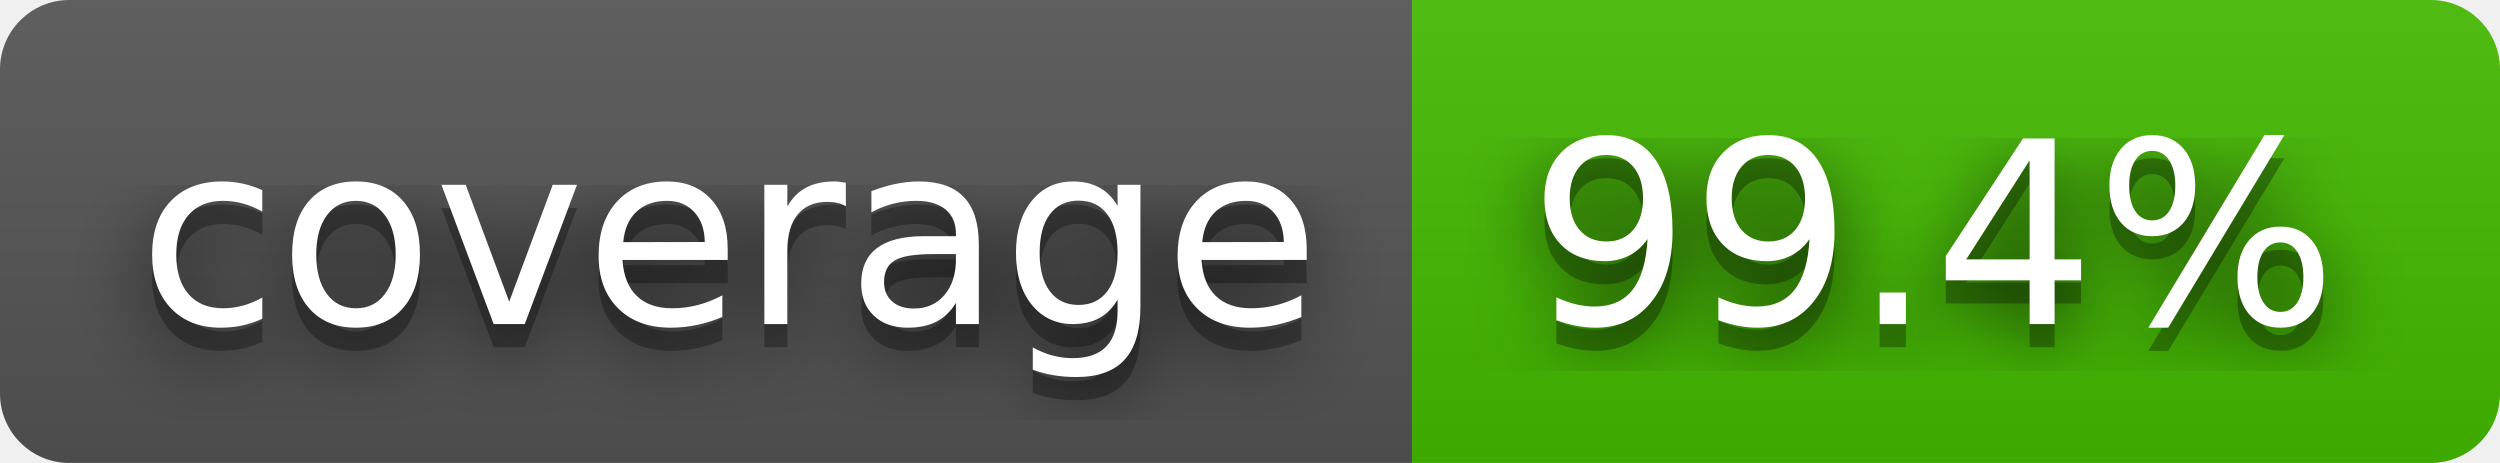
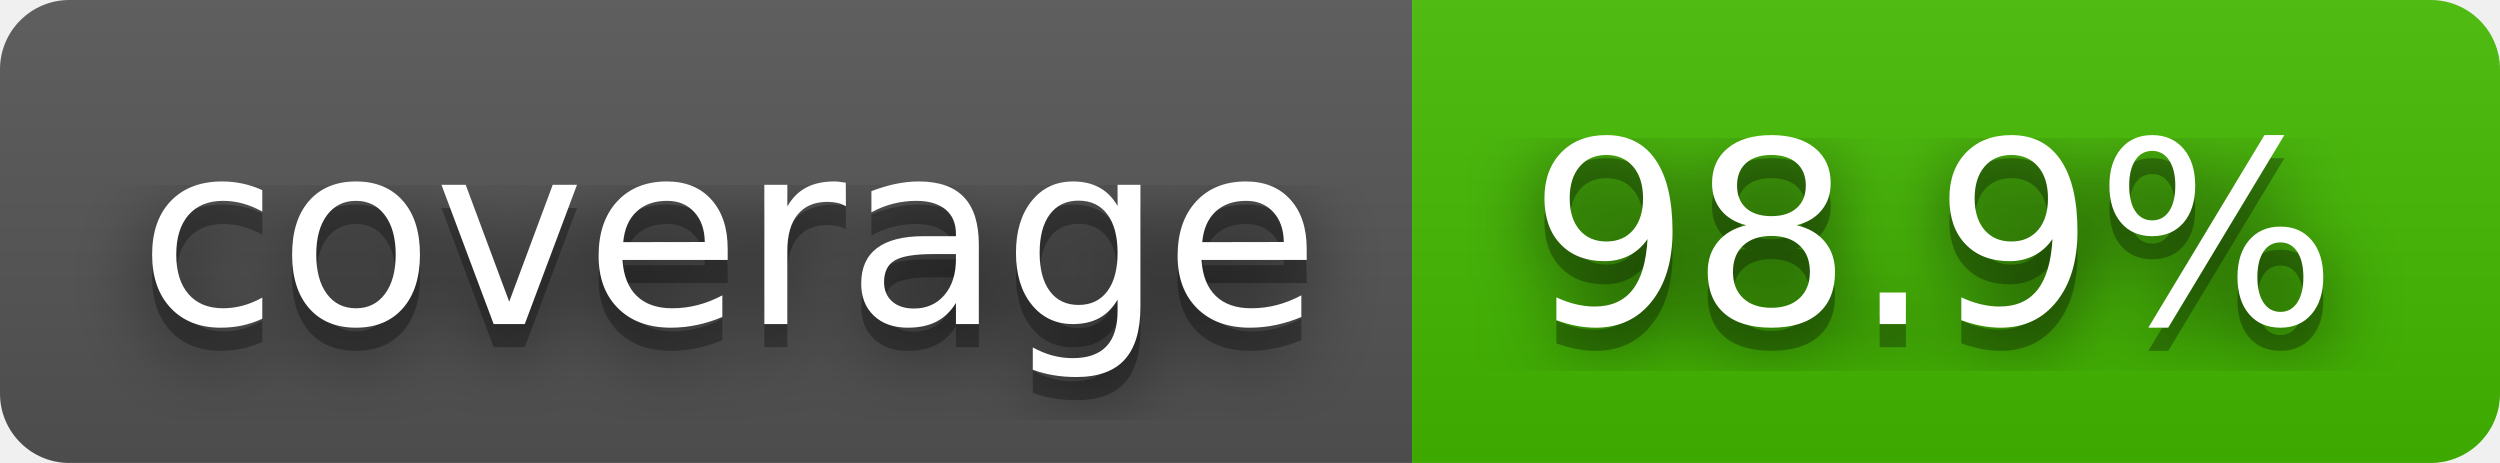
- <svg xmlns="http://www.w3.org/2000/svg" width="108" height="20" role="img" aria-label="coverage: 99.4%">
+ <svg xmlns="http://www.w3.org/2000/svg" width="108" height="20" role="img" aria-label="coverage: 98.9%">
  <filter id="blur">
    <feGaussianBlur stdDeviation="16" />
  </filter>
  <linearGradient id="s" x2="0" y2="100%">
    <stop offset="0" stop-color="#bbb" stop-opacity=".1" />
    <stop offset="1" stop-opacity=".1" />
  </linearGradient>
  <clipPath id="r">
    <rect width="108" height="20" rx="3" />
  </clipPath>
  <g clip-path="url(#r)">
    <rect width="61" height="20" fill="#555" />
    <rect x="61" width="47" height="20" fill="#4b0" />
    <rect width="108" height="20" fill="url(#s)" />
  </g>
  <g fill="#fff" text-anchor="middle" font-family="Verdana,Geneva,DejaVu Sans,sans-serif" text-rendering="geometricPrecision" font-size="110">
    <g transform="scale(.1)">
      <g aria-hidden="true" fill="#010101">
        <text x="315" y="150" fill-opacity=".8" filter="url(#blur)" textLength="510">coverage</text>
        <text x="315" y="150" fill-opacity=".3" textLength="510">coverage</text>
      </g>
      <text x="315" y="140" textLength="510">coverage</text>
    </g>
    <g transform="scale(.1)">
      <g aria-hidden="true" fill="#010101">
-         <text x="835" y="150" fill-opacity=".8" filter="url(#blur)" textLength="370">99.4%</text>
-         <text x="835" y="150" fill-opacity=".3" textLength="370">99.4%</text>
+         <text x="835" y="150" fill-opacity=".8" filter="url(#blur)" textLength="370">98.9%</text>
+         <text x="835" y="150" fill-opacity=".3" textLength="370">98.9%</text>
      </g>
-       <text x="835" y="140" textLength="370">99.4%</text>
+       <text x="835" y="140" textLength="370">98.9%</text>
    </g>
  </g>
</svg>
